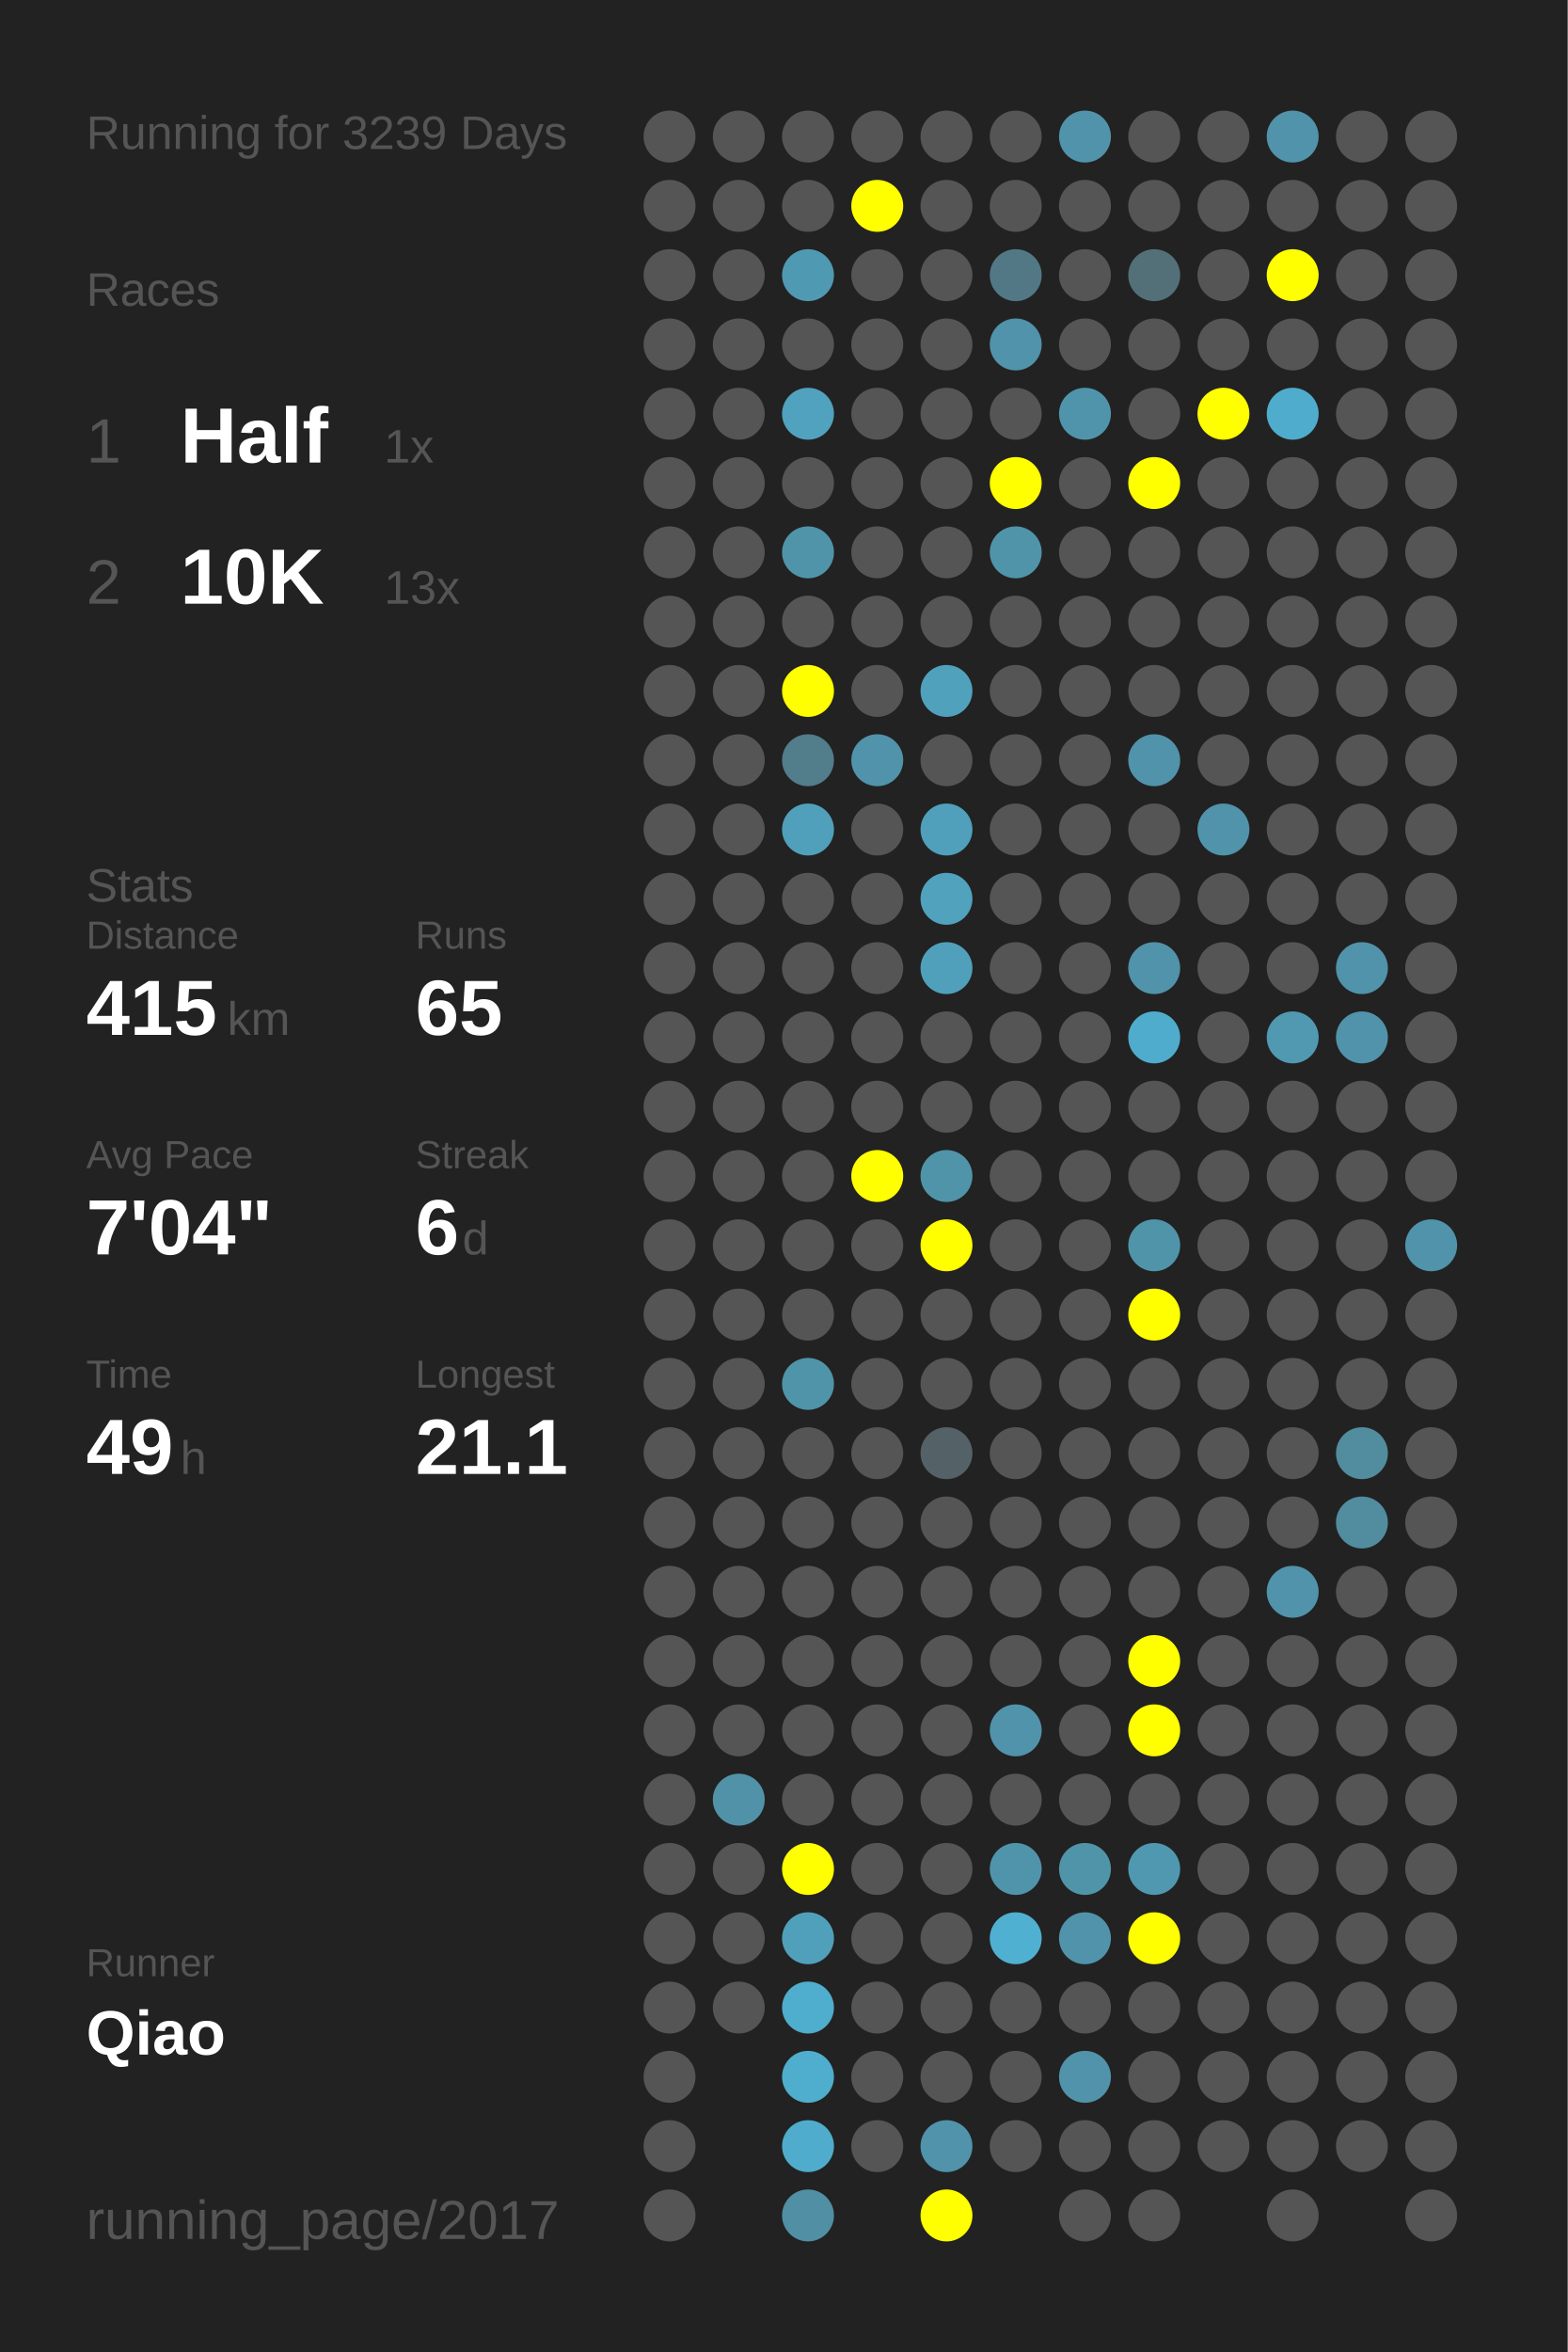
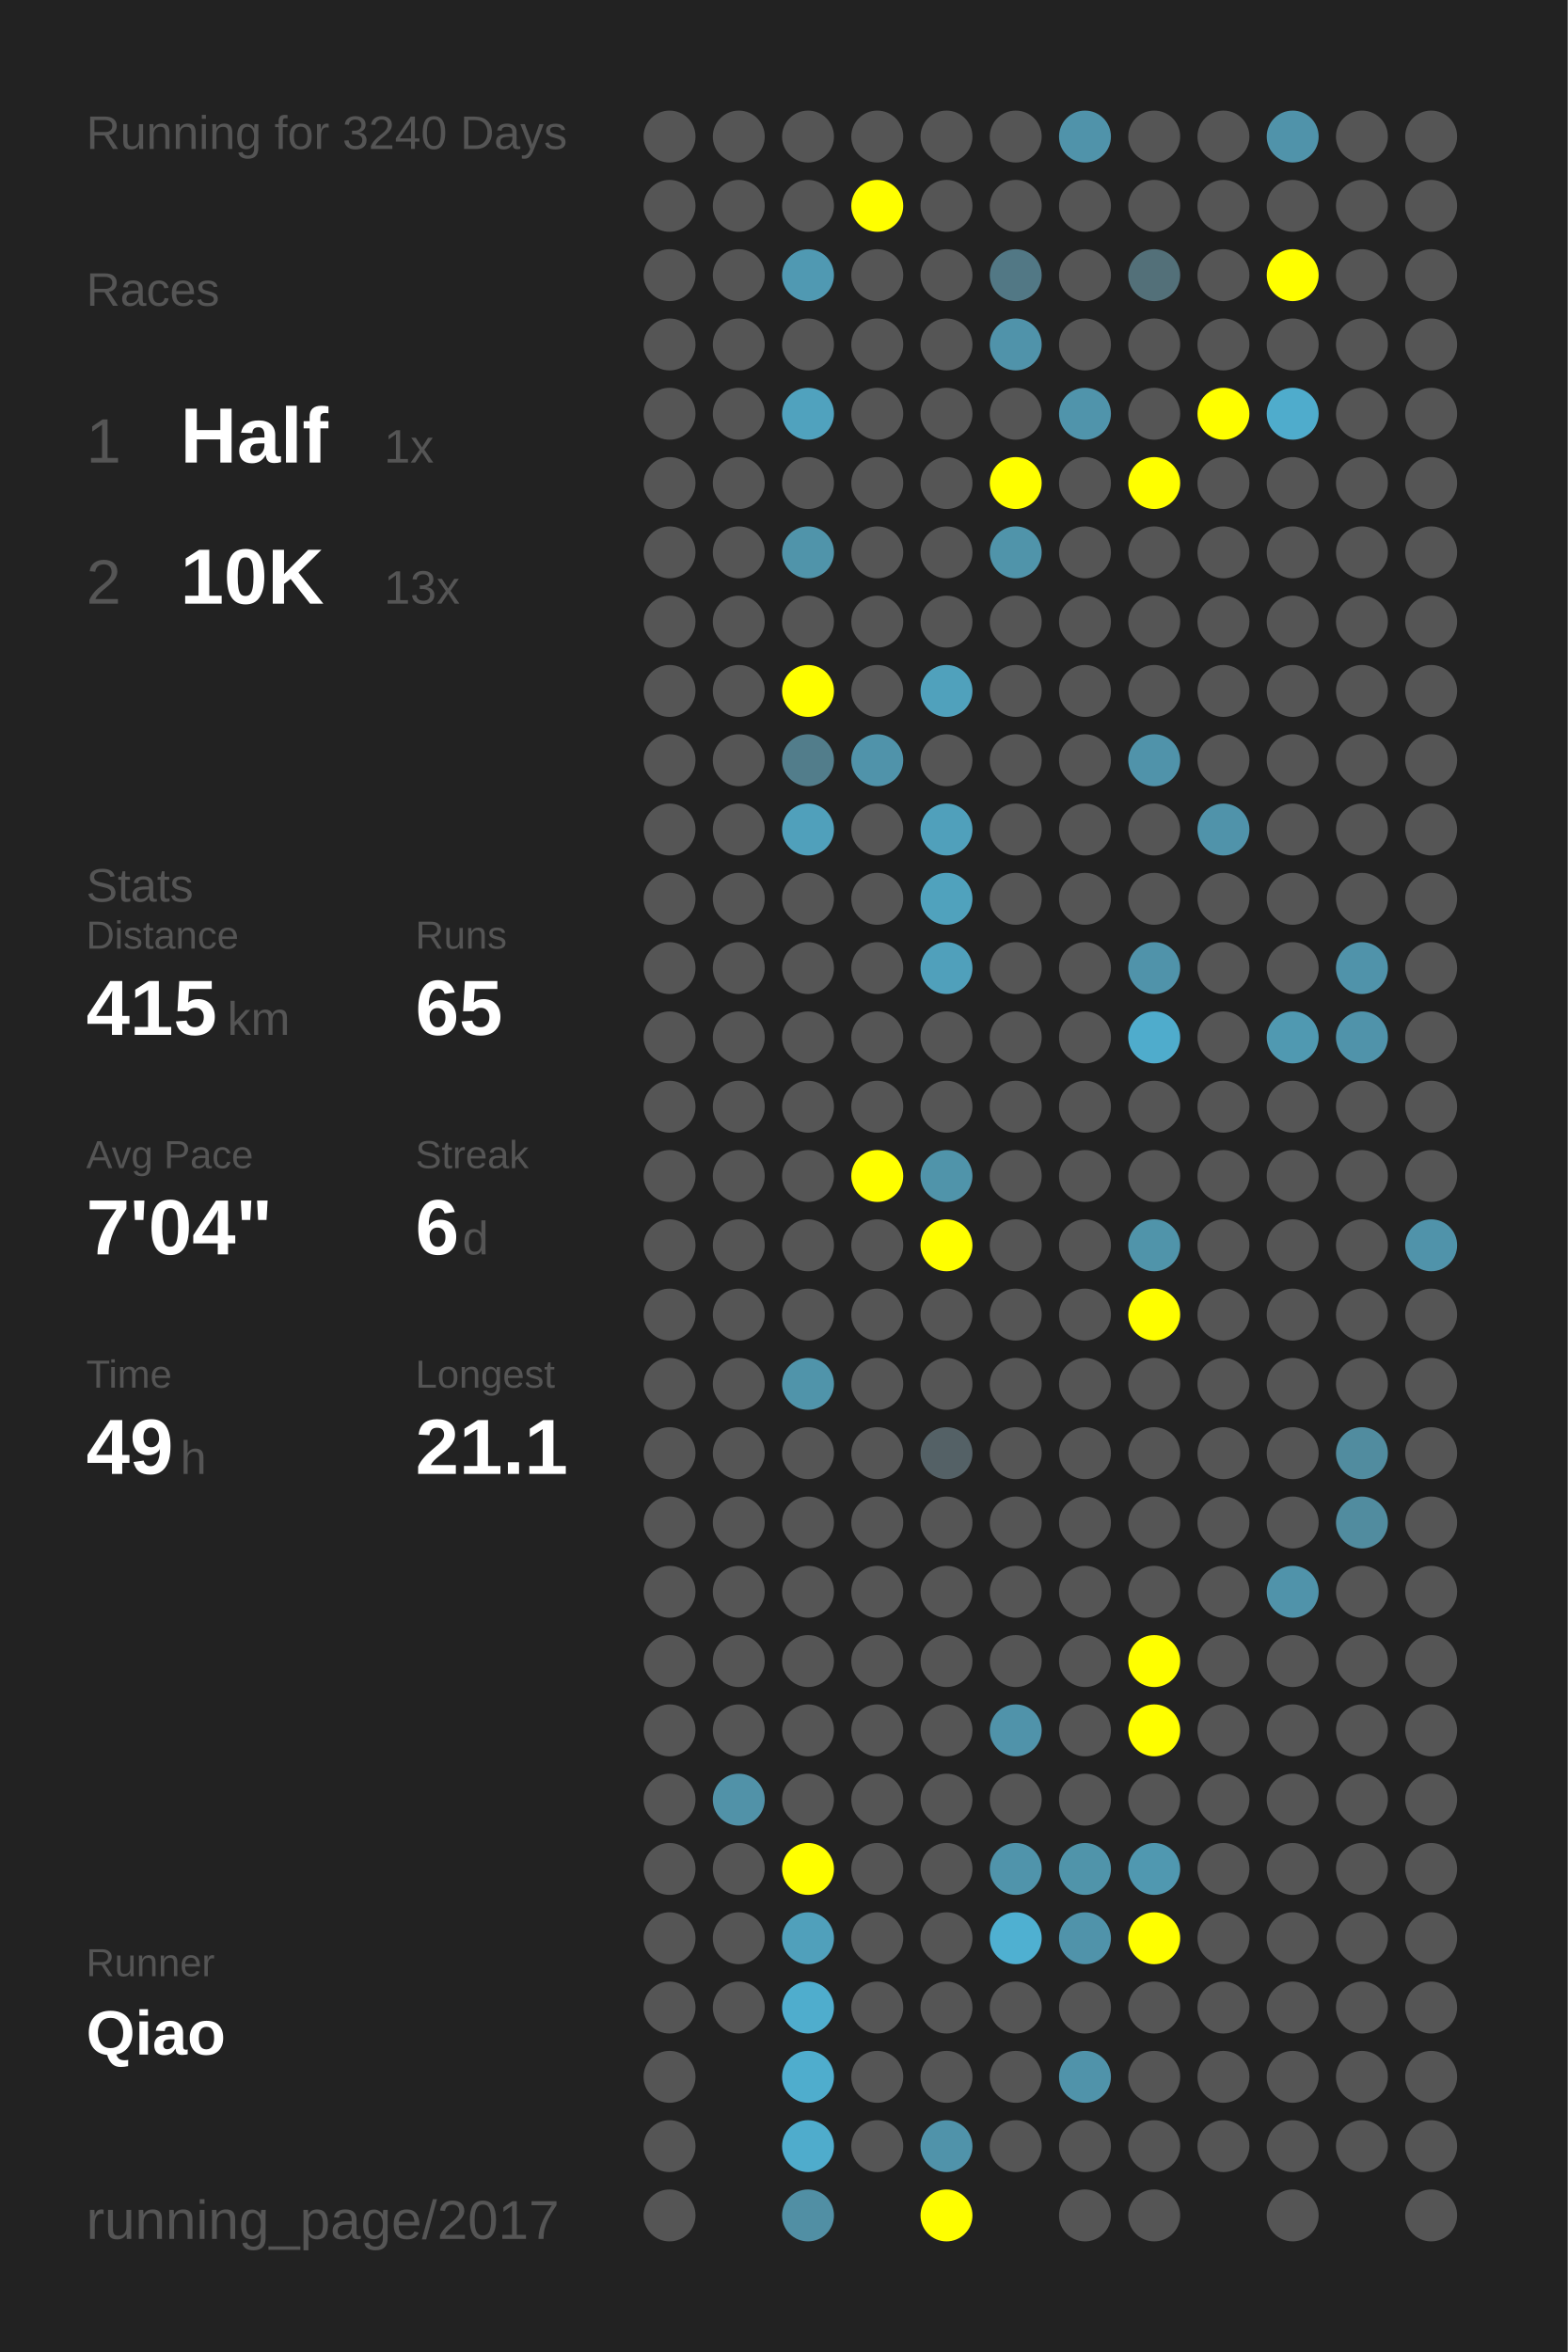
<svg xmlns="http://www.w3.org/2000/svg" baseProfile="full" height="300mm" version="1.1" viewBox="0,0,200,300" width="200mm">
  <defs />
  <rect fill="#222222" height="300" width="200" x="0" y="0" />
-   <text fill="#555555" style="font-size:6px; font-family:Arial;" x="11" y="19">Running for 3239 Days</text>
+   <text fill="#555555" style="font-size:6px; font-family:Arial;" x="11" y="19">Running for 3240 Days</text>
  <text fill="#555555" style="font-size:6px; font-family:Arial;" x="11" y="39">Races</text>
  <text fill="#555555" style="font-size:8px; font-family:Arial;" x="11" y="59">1</text>
  <text fill="#FFFFFF" style="font-size:10px; font-family:Arial; font-weight:bold;" x="23" y="59">Half</text>
  <text fill="#555555" style="font-size:6px; font-family:Arial;" x="49" y="59">1x</text>
  <text fill="#555555" style="font-size:8px; font-family:Arial;" x="11" y="77">2</text>
  <text fill="#FFFFFF" style="font-size:10px; font-family:Arial; font-weight:bold;" x="23" y="77">10K</text>
  <text fill="#555555" style="font-size:6px; font-family:Arial;" x="49" y="77">13x</text>
  <text fill="#555555" style="font-size:6px; font-family:Arial;" x="11" y="115">Stats</text>
  <text fill="#555555" style="font-size:5px; font-family:Arial;" x="11" y="121">Distance</text>
  <text fill="#FFFFFF" style="font-size:10px; font-family:Arial; font-weight:bold;" x="11" y="132">415</text>
  <text fill="#555555" style="font-size:6px; font-family:Arial;" x="29" y="132">km</text>
  <text fill="#555555" style="font-size:5px; font-family:Arial;" x="53" y="121">Runs</text>
  <text fill="#FFFFFF" style="font-size:10px; font-family:Arial; font-weight:bold;" x="53" y="132">65</text>
  <text fill="#555555" style="font-size:5px; font-family:Arial;" x="11" y="149">Avg Pace</text>
  <text fill="#FFFFFF" style="font-size:10px; font-family:Arial; font-weight:bold;" x="11" y="160">7'04"</text>
  <text fill="#555555" style="font-size:5px; font-family:Arial;" x="53" y="149">Streak</text>
  <text fill="#FFFFFF" style="font-size:10px; font-family:Arial; font-weight:bold;" x="53" y="160">6</text>
  <text fill="#555555" style="font-size:6px; font-family:Arial;" x="59" y="160">d</text>
  <text fill="#555555" style="font-size:5px; font-family:Arial;" x="11" y="177">Time</text>
  <text fill="#FFFFFF" style="font-size:10px; font-family:Arial; font-weight:bold;" x="11" y="188">49</text>
  <text fill="#555555" style="font-size:6px; font-family:Arial;" x="23" y="188">h</text>
  <text fill="#555555" style="font-size:5px; font-family:Arial;" x="53" y="177">Longest</text>
  <text fill="#FFFFFF" style="font-size:10px; font-family:Arial; font-weight:bold;" x="53" y="188">21.1</text>
  <text fill="#555555" style="font-size:5px; font-family:Arial;" x="11" y="252.065">Runner</text>
  <text fill="#FFFFFF" style="font-size:8px; font-family:Arial; font-weight:bold;" x="11" y="262.065">Qiao</text>
  <text fill="#555555" style="font-size:7px; font-family:Arial;" x="11" y="285.581">running_page/2017</text>
  <circle cx="85.417" cy="17.419" fill="#555555" r="3.312" />
  <circle cx="85.417" cy="26.258" fill="#555555" r="3.312" />
  <circle cx="85.417" cy="35.097" fill="#555555" r="3.312" />
  <circle cx="85.417" cy="43.935" fill="#555555" r="3.312" />
  <circle cx="85.417" cy="52.774" fill="#555555" r="3.312" />
  <circle cx="85.417" cy="61.613" fill="#555555" r="3.312" />
  <circle cx="85.417" cy="70.452" fill="#555555" r="3.312" />
  <circle cx="85.417" cy="79.29" fill="#555555" r="3.312" />
  <circle cx="85.417" cy="88.129" fill="#555555" r="3.312" />
  <circle cx="85.417" cy="96.968" fill="#555555" r="3.312" />
  <circle cx="85.417" cy="105.806" fill="#555555" r="3.312" />
  <circle cx="85.417" cy="114.645" fill="#555555" r="3.312" />
  <circle cx="85.417" cy="123.484" fill="#555555" r="3.312" />
  <circle cx="85.417" cy="132.323" fill="#555555" r="3.312" />
  <circle cx="85.417" cy="141.161" fill="#555555" r="3.312" />
  <circle cx="85.417" cy="150" fill="#555555" r="3.312" />
  <circle cx="85.417" cy="158.839" fill="#555555" r="3.312" />
  <circle cx="85.417" cy="167.677" fill="#555555" r="3.312" />
  <circle cx="85.417" cy="176.516" fill="#555555" r="3.312" />
  <circle cx="85.417" cy="185.355" fill="#555555" r="3.312" />
  <circle cx="85.417" cy="194.194" fill="#555555" r="3.312" />
  <circle cx="85.417" cy="203.032" fill="#555555" r="3.312" />
  <circle cx="85.417" cy="211.871" fill="#555555" r="3.312" />
  <circle cx="85.417" cy="220.71" fill="#555555" r="3.312" />
  <circle cx="85.417" cy="229.548" fill="#555555" r="3.312" />
  <circle cx="85.417" cy="238.387" fill="#555555" r="3.312" />
  <circle cx="85.417" cy="247.226" fill="#555555" r="3.312" />
  <circle cx="85.417" cy="256.065" fill="#555555" r="3.312" />
  <circle cx="85.417" cy="264.903" fill="#555555" r="3.312" />
  <circle cx="85.417" cy="273.742" fill="#555555" r="3.312" />
  <circle cx="85.417" cy="282.581" fill="#555555" r="3.312" />
  <circle cx="94.25" cy="17.419" fill="#555555" r="3.312" />
  <circle cx="94.25" cy="26.258" fill="#555555" r="3.312" />
  <circle cx="94.25" cy="35.097" fill="#555555" r="3.312" />
  <circle cx="94.25" cy="43.935" fill="#555555" r="3.312" />
  <circle cx="94.25" cy="52.774" fill="#555555" r="3.312" />
  <circle cx="94.25" cy="61.613" fill="#555555" r="3.312" />
  <circle cx="94.25" cy="70.452" fill="#555555" r="3.312" />
  <circle cx="94.25" cy="79.29" fill="#555555" r="3.312" />
  <circle cx="94.25" cy="88.129" fill="#555555" r="3.312" />
  <circle cx="94.25" cy="96.968" fill="#555555" r="3.312" />
  <circle cx="94.25" cy="105.806" fill="#555555" r="3.312" />
  <circle cx="94.25" cy="114.645" fill="#555555" r="3.312" />
  <circle cx="94.25" cy="123.484" fill="#555555" r="3.312" />
  <circle cx="94.25" cy="132.323" fill="#555555" r="3.312" />
  <circle cx="94.25" cy="141.161" fill="#555555" r="3.312" />
  <circle cx="94.25" cy="150" fill="#555555" r="3.312" />
  <circle cx="94.25" cy="158.839" fill="#555555" r="3.312" />
  <circle cx="94.25" cy="167.677" fill="#555555" r="3.312" />
  <circle cx="94.25" cy="176.516" fill="#555555" r="3.312" />
  <circle cx="94.25" cy="185.355" fill="#555555" r="3.312" />
  <circle cx="94.25" cy="194.194" fill="#555555" r="3.312" />
  <circle cx="94.25" cy="203.032" fill="#555555" r="3.312" />
  <circle cx="94.25" cy="211.871" fill="#555555" r="3.312" />
  <circle cx="94.25" cy="220.71" fill="#555555" r="3.312" />
  <circle cx="94.25" cy="229.548" fill="#5192a8" r="3.312" />
  <circle cx="94.25" cy="238.387" fill="#555555" r="3.312" />
  <circle cx="94.25" cy="247.226" fill="#555555" r="3.312" />
  <circle cx="94.25" cy="256.065" fill="#555555" r="3.312" />
  <circle cx="103.083" cy="17.419" fill="#555555" r="3.312" />
  <circle cx="103.083" cy="26.258" fill="#555555" r="3.312" />
  <circle cx="103.083" cy="35.097" fill="#5099b2" r="3.312" />
  <circle cx="103.083" cy="43.935" fill="#555555" r="3.312" />
  <circle cx="103.083" cy="52.774" fill="#50a2be" r="3.312" />
  <circle cx="103.083" cy="61.613" fill="#555555" r="3.312" />
  <circle cx="103.083" cy="70.452" fill="#5094aa" r="3.312" />
  <circle cx="103.083" cy="79.29" fill="#555555" r="3.312" />
  <circle cx="103.083" cy="88.129" fill="#FFFF00" r="3.312" />
  <circle cx="103.083" cy="96.968" fill="#527d8b" r="3.312" />
  <circle cx="103.083" cy="105.806" fill="#50a0bb" r="3.312" />
  <circle cx="103.083" cy="114.645" fill="#555555" r="3.312" />
  <circle cx="103.083" cy="123.484" fill="#555555" r="3.312" />
  <circle cx="103.083" cy="132.323" fill="#555555" r="3.312" />
  <circle cx="103.083" cy="141.161" fill="#555555" r="3.312" />
  <circle cx="103.083" cy="150" fill="#555555" r="3.312" />
  <circle cx="103.083" cy="158.839" fill="#555555" r="3.312" />
  <circle cx="103.083" cy="167.677" fill="#555555" r="3.312" />
  <circle cx="103.083" cy="176.516" fill="#5094aa" r="3.312" />
  <circle cx="103.083" cy="185.355" fill="#555555" r="3.312" />
  <circle cx="103.083" cy="194.194" fill="#555555" r="3.312" />
  <circle cx="103.083" cy="203.032" fill="#555555" r="3.312" />
  <circle cx="103.083" cy="211.871" fill="#555555" r="3.312" />
  <circle cx="103.083" cy="220.71" fill="#555555" r="3.312" />
  <circle cx="103.083" cy="229.548" fill="#555555" r="3.312" />
  <circle cx="103.083" cy="238.387" fill="#FFFF00" r="3.312" />
  <circle cx="103.083" cy="247.226" fill="#50a0bb" r="3.312" />
  <circle cx="103.083" cy="256.065" fill="#4fadcd" r="3.312" />
  <circle cx="103.083" cy="264.903" fill="#4fadcd" r="3.312" />
  <circle cx="103.083" cy="273.742" fill="#4faccc" r="3.312" />
  <circle cx="103.083" cy="282.581" fill="#518fa4" r="3.312" />
  <circle cx="111.917" cy="17.419" fill="#555555" r="3.312" />
  <circle cx="111.917" cy="26.258" fill="#FFFF00" r="3.312" />
  <circle cx="111.917" cy="35.097" fill="#555555" r="3.312" />
  <circle cx="111.917" cy="43.935" fill="#555555" r="3.312" />
  <circle cx="111.917" cy="52.774" fill="#555555" r="3.312" />
  <circle cx="111.917" cy="61.613" fill="#555555" r="3.312" />
  <circle cx="111.917" cy="70.452" fill="#555555" r="3.312" />
  <circle cx="111.917" cy="79.29" fill="#555555" r="3.312" />
  <circle cx="111.917" cy="88.129" fill="#555555" r="3.312" />
  <circle cx="111.917" cy="96.968" fill="#5093aa" r="3.312" />
  <circle cx="111.917" cy="105.806" fill="#555555" r="3.312" />
  <circle cx="111.917" cy="114.645" fill="#555555" r="3.312" />
  <circle cx="111.917" cy="123.484" fill="#555555" r="3.312" />
  <circle cx="111.917" cy="132.323" fill="#555555" r="3.312" />
  <circle cx="111.917" cy="141.161" fill="#555555" r="3.312" />
  <circle cx="111.917" cy="150" fill="#FFFF00" r="3.312" />
  <circle cx="111.917" cy="158.839" fill="#555555" r="3.312" />
  <circle cx="111.917" cy="167.677" fill="#555555" r="3.312" />
  <circle cx="111.917" cy="176.516" fill="#555555" r="3.312" />
  <circle cx="111.917" cy="185.355" fill="#555555" r="3.312" />
  <circle cx="111.917" cy="194.194" fill="#555555" r="3.312" />
  <circle cx="111.917" cy="203.032" fill="#555555" r="3.312" />
  <circle cx="111.917" cy="211.871" fill="#555555" r="3.312" />
  <circle cx="111.917" cy="220.71" fill="#555555" r="3.312" />
  <circle cx="111.917" cy="229.548" fill="#555555" r="3.312" />
  <circle cx="111.917" cy="238.387" fill="#555555" r="3.312" />
  <circle cx="111.917" cy="247.226" fill="#555555" r="3.312" />
  <circle cx="111.917" cy="256.065" fill="#555555" r="3.312" />
  <circle cx="111.917" cy="264.903" fill="#555555" r="3.312" />
  <circle cx="111.917" cy="273.742" fill="#555555" r="3.312" />
  <circle cx="120.75" cy="17.419" fill="#555555" r="3.312" />
  <circle cx="120.75" cy="26.258" fill="#555555" r="3.312" />
  <circle cx="120.75" cy="35.097" fill="#555555" r="3.312" />
  <circle cx="120.75" cy="43.935" fill="#555555" r="3.312" />
  <circle cx="120.75" cy="52.774" fill="#555555" r="3.312" />
  <circle cx="120.75" cy="61.613" fill="#555555" r="3.312" />
  <circle cx="120.75" cy="70.452" fill="#555555" r="3.312" />
  <circle cx="120.75" cy="79.29" fill="#555555" r="3.312" />
  <circle cx="120.75" cy="88.129" fill="#50a1bc" r="3.312" />
  <circle cx="120.75" cy="96.968" fill="#555555" r="3.312" />
  <circle cx="120.75" cy="105.806" fill="#50a0bb" r="3.312" />
  <circle cx="120.75" cy="114.645" fill="#50a2bd" r="3.312" />
  <circle cx="120.75" cy="123.484" fill="#50a0bb" r="3.312" />
  <circle cx="120.75" cy="132.323" fill="#555555" r="3.312" />
  <circle cx="120.75" cy="141.161" fill="#555555" r="3.312" />
  <circle cx="120.75" cy="150" fill="#5094aa" r="3.312" />
  <circle cx="120.75" cy="158.839" fill="#FFFF00" r="3.312" />
  <circle cx="120.75" cy="167.677" fill="#555555" r="3.312" />
  <circle cx="120.75" cy="176.516" fill="#555555" r="3.312" />
  <circle cx="120.75" cy="185.355" fill="#546166" r="3.312" />
  <circle cx="120.75" cy="194.194" fill="#555555" r="3.312" />
  <circle cx="120.75" cy="203.032" fill="#555555" r="3.312" />
  <circle cx="120.75" cy="211.871" fill="#555555" r="3.312" />
  <circle cx="120.75" cy="220.71" fill="#555555" r="3.312" />
  <circle cx="120.75" cy="229.548" fill="#555555" r="3.312" />
  <circle cx="120.75" cy="238.387" fill="#555555" r="3.312" />
  <circle cx="120.75" cy="247.226" fill="#555555" r="3.312" />
  <circle cx="120.75" cy="256.065" fill="#555555" r="3.312" />
  <circle cx="120.75" cy="264.903" fill="#555555" r="3.312" />
  <circle cx="120.75" cy="273.742" fill="#5093aa" r="3.312" />
  <circle cx="120.75" cy="282.581" fill="#FFFF00" r="3.312" />
  <circle cx="129.583" cy="17.419" fill="#555555" r="3.312" />
  <circle cx="129.583" cy="26.258" fill="#555555" r="3.312" />
  <circle cx="129.583" cy="35.097" fill="#527885" r="3.312" />
  <circle cx="129.583" cy="43.935" fill="#5093aa" r="3.312" />
  <circle cx="129.583" cy="52.774" fill="#555555" r="3.312" />
  <circle cx="129.583" cy="61.613" fill="#FFFF00" r="3.312" />
  <circle cx="129.583" cy="70.452" fill="#5094aa" r="3.312" />
  <circle cx="129.583" cy="79.29" fill="#555555" r="3.312" />
  <circle cx="129.583" cy="88.129" fill="#555555" r="3.312" />
  <circle cx="129.583" cy="96.968" fill="#555555" r="3.312" />
  <circle cx="129.583" cy="105.806" fill="#555555" r="3.312" />
  <circle cx="129.583" cy="114.645" fill="#555555" r="3.312" />
  <circle cx="129.583" cy="123.484" fill="#555555" r="3.312" />
  <circle cx="129.583" cy="132.323" fill="#555555" r="3.312" />
  <circle cx="129.583" cy="141.161" fill="#555555" r="3.312" />
  <circle cx="129.583" cy="150" fill="#555555" r="3.312" />
  <circle cx="129.583" cy="158.839" fill="#555555" r="3.312" />
  <circle cx="129.583" cy="167.677" fill="#555555" r="3.312" />
  <circle cx="129.583" cy="176.516" fill="#555555" r="3.312" />
  <circle cx="129.583" cy="185.355" fill="#555555" r="3.312" />
  <circle cx="129.583" cy="194.194" fill="#555555" r="3.312" />
  <circle cx="129.583" cy="203.032" fill="#555555" r="3.312" />
  <circle cx="129.583" cy="211.871" fill="#555555" r="3.312" />
  <circle cx="129.583" cy="220.71" fill="#5093aa" r="3.312" />
  <circle cx="129.583" cy="229.548" fill="#555555" r="3.312" />
  <circle cx="129.583" cy="238.387" fill="#5094ab" r="3.312" />
  <circle cx="129.583" cy="247.226" fill="#4fb0d1" r="3.312" />
  <circle cx="129.583" cy="256.065" fill="#555555" r="3.312" />
  <circle cx="129.583" cy="264.903" fill="#555555" r="3.312" />
  <circle cx="129.583" cy="273.742" fill="#555555" r="3.312" />
  <circle cx="138.417" cy="17.419" fill="#5093aa" r="3.312" />
  <circle cx="138.417" cy="26.258" fill="#555555" r="3.312" />
  <circle cx="138.417" cy="35.097" fill="#555555" r="3.312" />
  <circle cx="138.417" cy="43.935" fill="#555555" r="3.312" />
  <circle cx="138.417" cy="52.774" fill="#5094ab" r="3.312" />
  <circle cx="138.417" cy="61.613" fill="#555555" r="3.312" />
  <circle cx="138.417" cy="70.452" fill="#555555" r="3.312" />
  <circle cx="138.417" cy="79.29" fill="#555555" r="3.312" />
  <circle cx="138.417" cy="88.129" fill="#555555" r="3.312" />
  <circle cx="138.417" cy="96.968" fill="#555555" r="3.312" />
  <circle cx="138.417" cy="105.806" fill="#555555" r="3.312" />
  <circle cx="138.417" cy="114.645" fill="#555555" r="3.312" />
  <circle cx="138.417" cy="123.484" fill="#555555" r="3.312" />
  <circle cx="138.417" cy="132.323" fill="#555555" r="3.312" />
  <circle cx="138.417" cy="141.161" fill="#555555" r="3.312" />
  <circle cx="138.417" cy="150" fill="#555555" r="3.312" />
  <circle cx="138.417" cy="158.839" fill="#555555" r="3.312" />
  <circle cx="138.417" cy="167.677" fill="#555555" r="3.312" />
  <circle cx="138.417" cy="176.516" fill="#555555" r="3.312" />
  <circle cx="138.417" cy="185.355" fill="#555555" r="3.312" />
  <circle cx="138.417" cy="194.194" fill="#555555" r="3.312" />
  <circle cx="138.417" cy="203.032" fill="#555555" r="3.312" />
  <circle cx="138.417" cy="211.871" fill="#555555" r="3.312" />
  <circle cx="138.417" cy="220.71" fill="#555555" r="3.312" />
  <circle cx="138.417" cy="229.548" fill="#555555" r="3.312" />
  <circle cx="138.417" cy="238.387" fill="#5094aa" r="3.312" />
  <circle cx="138.417" cy="247.226" fill="#5093aa" r="3.312" />
  <circle cx="138.417" cy="256.065" fill="#555555" r="3.312" />
  <circle cx="138.417" cy="264.903" fill="#5093aa" r="3.312" />
  <circle cx="138.417" cy="273.742" fill="#555555" r="3.312" />
  <circle cx="138.417" cy="282.581" fill="#555555" r="3.312" />
  <circle cx="147.25" cy="17.419" fill="#555555" r="3.312" />
  <circle cx="147.25" cy="26.258" fill="#555555" r="3.312" />
  <circle cx="147.25" cy="35.097" fill="#537079" r="3.312" />
  <circle cx="147.25" cy="43.935" fill="#555555" r="3.312" />
  <circle cx="147.25" cy="52.774" fill="#555555" r="3.312" />
  <circle cx="147.25" cy="61.613" fill="#FFFF00" r="3.312" />
  <circle cx="147.25" cy="70.452" fill="#555555" r="3.312" />
  <circle cx="147.25" cy="79.29" fill="#555555" r="3.312" />
  <circle cx="147.25" cy="88.129" fill="#555555" r="3.312" />
  <circle cx="147.25" cy="96.968" fill="#5093aa" r="3.312" />
  <circle cx="147.25" cy="105.806" fill="#555555" r="3.312" />
  <circle cx="147.25" cy="114.645" fill="#555555" r="3.312" />
  <circle cx="147.25" cy="123.484" fill="#5093aa" r="3.312" />
  <circle cx="147.25" cy="132.323" fill="#4faccc" r="3.312" />
  <circle cx="147.25" cy="141.161" fill="#555555" r="3.312" />
  <circle cx="147.25" cy="150" fill="#555555" r="3.312" />
  <circle cx="147.25" cy="158.839" fill="#5094aa" r="3.312" />
  <circle cx="147.25" cy="167.677" fill="#FFFF00" r="3.312" />
  <circle cx="147.25" cy="176.516" fill="#555555" r="3.312" />
  <circle cx="147.25" cy="185.355" fill="#555555" r="3.312" />
  <circle cx="147.25" cy="194.194" fill="#555555" r="3.312" />
  <circle cx="147.25" cy="203.032" fill="#555555" r="3.312" />
  <circle cx="147.25" cy="211.871" fill="#FFFF00" r="3.312" />
  <circle cx="147.25" cy="220.71" fill="#FFFF00" r="3.312" />
  <circle cx="147.25" cy="229.548" fill="#555555" r="3.312" />
  <circle cx="147.25" cy="238.387" fill="#5098b0" r="3.312" />
  <circle cx="147.25" cy="247.226" fill="#FFFF00" r="3.312" />
  <circle cx="147.25" cy="256.065" fill="#555555" r="3.312" />
  <circle cx="147.25" cy="264.903" fill="#555555" r="3.312" />
  <circle cx="147.25" cy="273.742" fill="#555555" r="3.312" />
  <circle cx="147.25" cy="282.581" fill="#555555" r="3.312" />
  <circle cx="156.083" cy="17.419" fill="#555555" r="3.312" />
  <circle cx="156.083" cy="26.258" fill="#555555" r="3.312" />
  <circle cx="156.083" cy="35.097" fill="#555555" r="3.312" />
  <circle cx="156.083" cy="43.935" fill="#555555" r="3.312" />
  <circle cx="156.083" cy="52.774" fill="#FFFF00" r="3.312" />
  <circle cx="156.083" cy="61.613" fill="#555555" r="3.312" />
  <circle cx="156.083" cy="70.452" fill="#555555" r="3.312" />
  <circle cx="156.083" cy="79.29" fill="#555555" r="3.312" />
  <circle cx="156.083" cy="88.129" fill="#555555" r="3.312" />
  <circle cx="156.083" cy="96.968" fill="#555555" r="3.312" />
  <circle cx="156.083" cy="105.806" fill="#5093aa" r="3.312" />
  <circle cx="156.083" cy="114.645" fill="#555555" r="3.312" />
  <circle cx="156.083" cy="123.484" fill="#555555" r="3.312" />
  <circle cx="156.083" cy="132.323" fill="#555555" r="3.312" />
  <circle cx="156.083" cy="141.161" fill="#555555" r="3.312" />
  <circle cx="156.083" cy="150" fill="#555555" r="3.312" />
  <circle cx="156.083" cy="158.839" fill="#555555" r="3.312" />
  <circle cx="156.083" cy="167.677" fill="#555555" r="3.312" />
  <circle cx="156.083" cy="176.516" fill="#555555" r="3.312" />
  <circle cx="156.083" cy="185.355" fill="#555555" r="3.312" />
  <circle cx="156.083" cy="194.194" fill="#555555" r="3.312" />
  <circle cx="156.083" cy="203.032" fill="#555555" r="3.312" />
  <circle cx="156.083" cy="211.871" fill="#555555" r="3.312" />
  <circle cx="156.083" cy="220.71" fill="#555555" r="3.312" />
  <circle cx="156.083" cy="229.548" fill="#555555" r="3.312" />
  <circle cx="156.083" cy="238.387" fill="#555555" r="3.312" />
  <circle cx="156.083" cy="247.226" fill="#555555" r="3.312" />
  <circle cx="156.083" cy="256.065" fill="#555555" r="3.312" />
  <circle cx="156.083" cy="264.903" fill="#555555" r="3.312" />
  <circle cx="156.083" cy="273.742" fill="#555555" r="3.312" />
  <circle cx="164.917" cy="17.419" fill="#5093aa" r="3.312" />
  <circle cx="164.917" cy="26.258" fill="#555555" r="3.312" />
  <circle cx="164.917" cy="35.097" fill="#FFFF00" r="3.312" />
  <circle cx="164.917" cy="43.935" fill="#555555" r="3.312" />
  <circle cx="164.917" cy="52.774" fill="#4faccc" r="3.312" />
  <circle cx="164.917" cy="61.613" fill="#555555" r="3.312" />
  <circle cx="164.917" cy="70.452" fill="#555555" r="3.312" />
  <circle cx="164.917" cy="79.29" fill="#555555" r="3.312" />
  <circle cx="164.917" cy="88.129" fill="#555555" r="3.312" />
  <circle cx="164.917" cy="96.968" fill="#555555" r="3.312" />
  <circle cx="164.917" cy="105.806" fill="#555555" r="3.312" />
  <circle cx="164.917" cy="114.645" fill="#555555" r="3.312" />
  <circle cx="164.917" cy="123.484" fill="#555555" r="3.312" />
  <circle cx="164.917" cy="132.323" fill="#5099b1" r="3.312" />
  <circle cx="164.917" cy="141.161" fill="#555555" r="3.312" />
  <circle cx="164.917" cy="150" fill="#555555" r="3.312" />
  <circle cx="164.917" cy="158.839" fill="#555555" r="3.312" />
  <circle cx="164.917" cy="167.677" fill="#555555" r="3.312" />
  <circle cx="164.917" cy="176.516" fill="#555555" r="3.312" />
  <circle cx="164.917" cy="185.355" fill="#555555" r="3.312" />
  <circle cx="164.917" cy="194.194" fill="#555555" r="3.312" />
  <circle cx="164.917" cy="203.032" fill="#5093aa" r="3.312" />
  <circle cx="164.917" cy="211.871" fill="#555555" r="3.312" />
  <circle cx="164.917" cy="220.71" fill="#555555" r="3.312" />
  <circle cx="164.917" cy="229.548" fill="#555555" r="3.312" />
  <circle cx="164.917" cy="238.387" fill="#555555" r="3.312" />
  <circle cx="164.917" cy="247.226" fill="#555555" r="3.312" />
  <circle cx="164.917" cy="256.065" fill="#555555" r="3.312" />
  <circle cx="164.917" cy="264.903" fill="#555555" r="3.312" />
  <circle cx="164.917" cy="273.742" fill="#555555" r="3.312" />
  <circle cx="164.917" cy="282.581" fill="#555555" r="3.312" />
  <circle cx="173.75" cy="17.419" fill="#555555" r="3.312" />
  <circle cx="173.75" cy="26.258" fill="#555555" r="3.312" />
  <circle cx="173.75" cy="35.097" fill="#555555" r="3.312" />
  <circle cx="173.75" cy="43.935" fill="#555555" r="3.312" />
  <circle cx="173.75" cy="52.774" fill="#555555" r="3.312" />
  <circle cx="173.75" cy="61.613" fill="#555555" r="3.312" />
  <circle cx="173.75" cy="70.452" fill="#555555" r="3.312" />
  <circle cx="173.75" cy="79.29" fill="#555555" r="3.312" />
  <circle cx="173.75" cy="88.129" fill="#555555" r="3.312" />
  <circle cx="173.75" cy="96.968" fill="#555555" r="3.312" />
  <circle cx="173.75" cy="105.806" fill="#555555" r="3.312" />
  <circle cx="173.75" cy="114.645" fill="#555555" r="3.312" />
  <circle cx="173.75" cy="123.484" fill="#5093aa" r="3.312" />
  <circle cx="173.75" cy="132.323" fill="#5093aa" r="3.312" />
  <circle cx="173.75" cy="141.161" fill="#555555" r="3.312" />
  <circle cx="173.75" cy="150" fill="#555555" r="3.312" />
  <circle cx="173.75" cy="158.839" fill="#555555" r="3.312" />
  <circle cx="173.75" cy="167.677" fill="#555555" r="3.312" />
  <circle cx="173.75" cy="176.516" fill="#555555" r="3.312" />
  <circle cx="173.75" cy="185.355" fill="#518c9f" r="3.312" />
  <circle cx="173.75" cy="194.194" fill="#518c9f" r="3.312" />
  <circle cx="173.75" cy="203.032" fill="#555555" r="3.312" />
  <circle cx="173.75" cy="211.871" fill="#555555" r="3.312" />
  <circle cx="173.75" cy="220.71" fill="#555555" r="3.312" />
  <circle cx="173.75" cy="229.548" fill="#555555" r="3.312" />
  <circle cx="173.75" cy="238.387" fill="#555555" r="3.312" />
  <circle cx="173.75" cy="247.226" fill="#555555" r="3.312" />
  <circle cx="173.75" cy="256.065" fill="#555555" r="3.312" />
  <circle cx="173.75" cy="264.903" fill="#555555" r="3.312" />
  <circle cx="173.75" cy="273.742" fill="#555555" r="3.312" />
  <circle cx="182.583" cy="17.419" fill="#555555" r="3.312" />
  <circle cx="182.583" cy="26.258" fill="#555555" r="3.312" />
  <circle cx="182.583" cy="35.097" fill="#555555" r="3.312" />
  <circle cx="182.583" cy="43.935" fill="#555555" r="3.312" />
  <circle cx="182.583" cy="52.774" fill="#555555" r="3.312" />
  <circle cx="182.583" cy="61.613" fill="#555555" r="3.312" />
  <circle cx="182.583" cy="70.452" fill="#555555" r="3.312" />
  <circle cx="182.583" cy="79.29" fill="#555555" r="3.312" />
  <circle cx="182.583" cy="88.129" fill="#555555" r="3.312" />
  <circle cx="182.583" cy="96.968" fill="#555555" r="3.312" />
  <circle cx="182.583" cy="105.806" fill="#555555" r="3.312" />
  <circle cx="182.583" cy="114.645" fill="#555555" r="3.312" />
  <circle cx="182.583" cy="123.484" fill="#555555" r="3.312" />
  <circle cx="182.583" cy="132.323" fill="#555555" r="3.312" />
  <circle cx="182.583" cy="141.161" fill="#555555" r="3.312" />
  <circle cx="182.583" cy="150" fill="#555555" r="3.312" />
  <circle cx="182.583" cy="158.839" fill="#5093aa" r="3.312" />
  <circle cx="182.583" cy="167.677" fill="#555555" r="3.312" />
  <circle cx="182.583" cy="176.516" fill="#555555" r="3.312" />
  <circle cx="182.583" cy="185.355" fill="#555555" r="3.312" />
  <circle cx="182.583" cy="194.194" fill="#555555" r="3.312" />
  <circle cx="182.583" cy="203.032" fill="#555555" r="3.312" />
  <circle cx="182.583" cy="211.871" fill="#555555" r="3.312" />
  <circle cx="182.583" cy="220.71" fill="#555555" r="3.312" />
  <circle cx="182.583" cy="229.548" fill="#555555" r="3.312" />
  <circle cx="182.583" cy="238.387" fill="#555555" r="3.312" />
  <circle cx="182.583" cy="247.226" fill="#555555" r="3.312" />
  <circle cx="182.583" cy="256.065" fill="#555555" r="3.312" />
  <circle cx="182.583" cy="264.903" fill="#555555" r="3.312" />
  <circle cx="182.583" cy="273.742" fill="#555555" r="3.312" />
  <circle cx="182.583" cy="282.581" fill="#555555" r="3.312" />
</svg>
